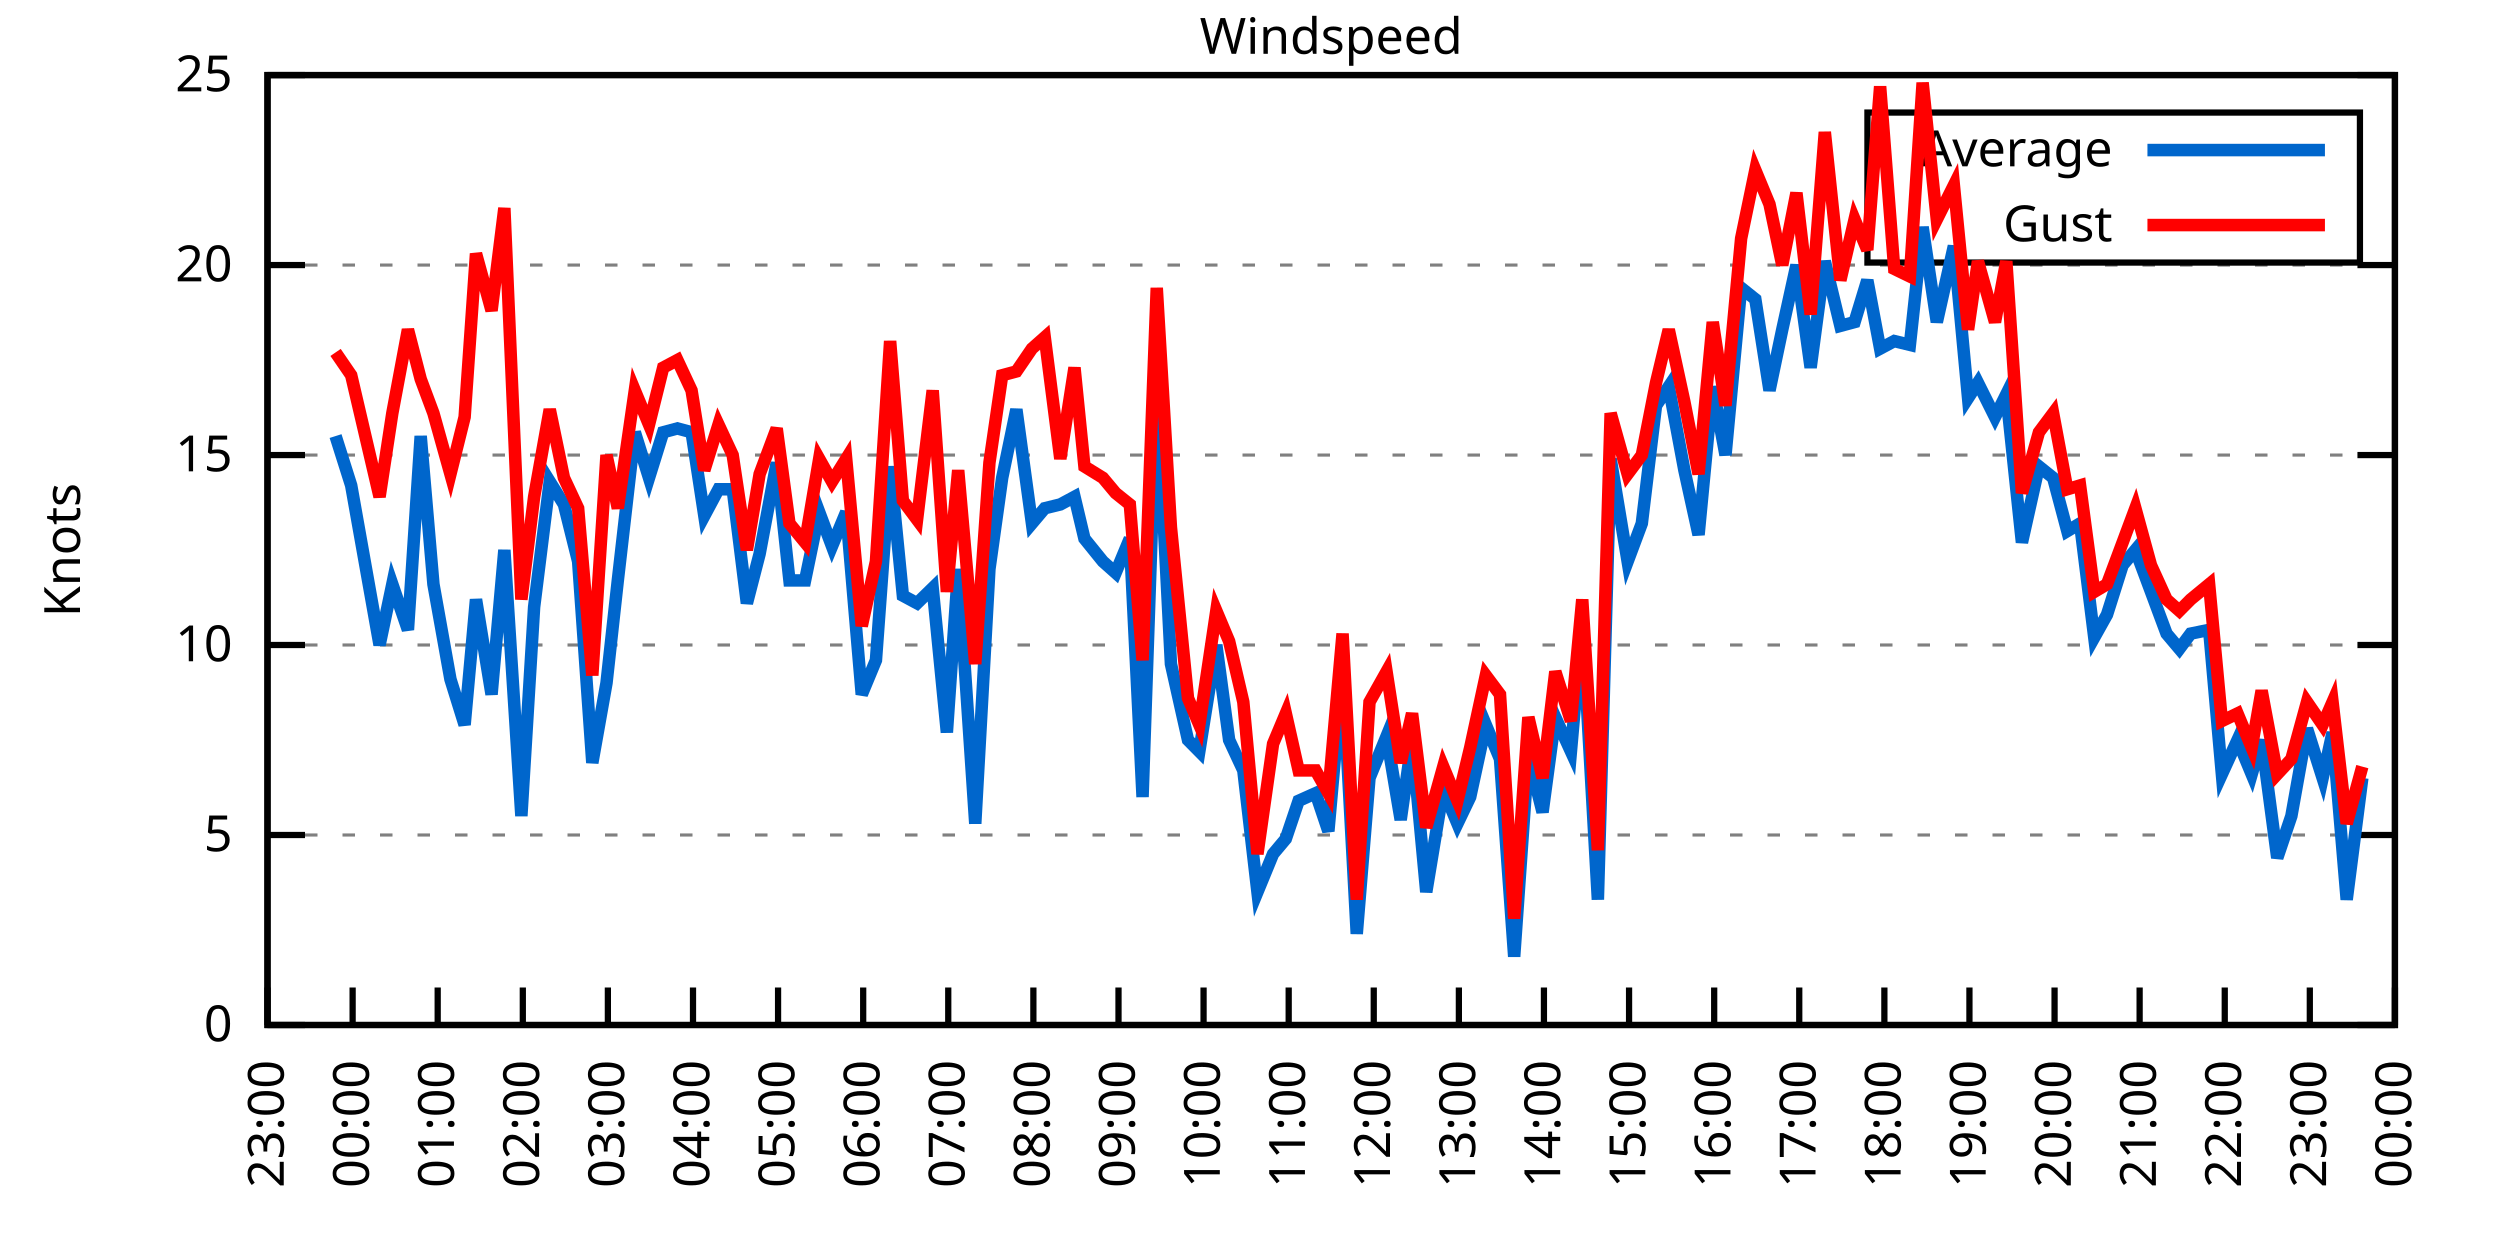
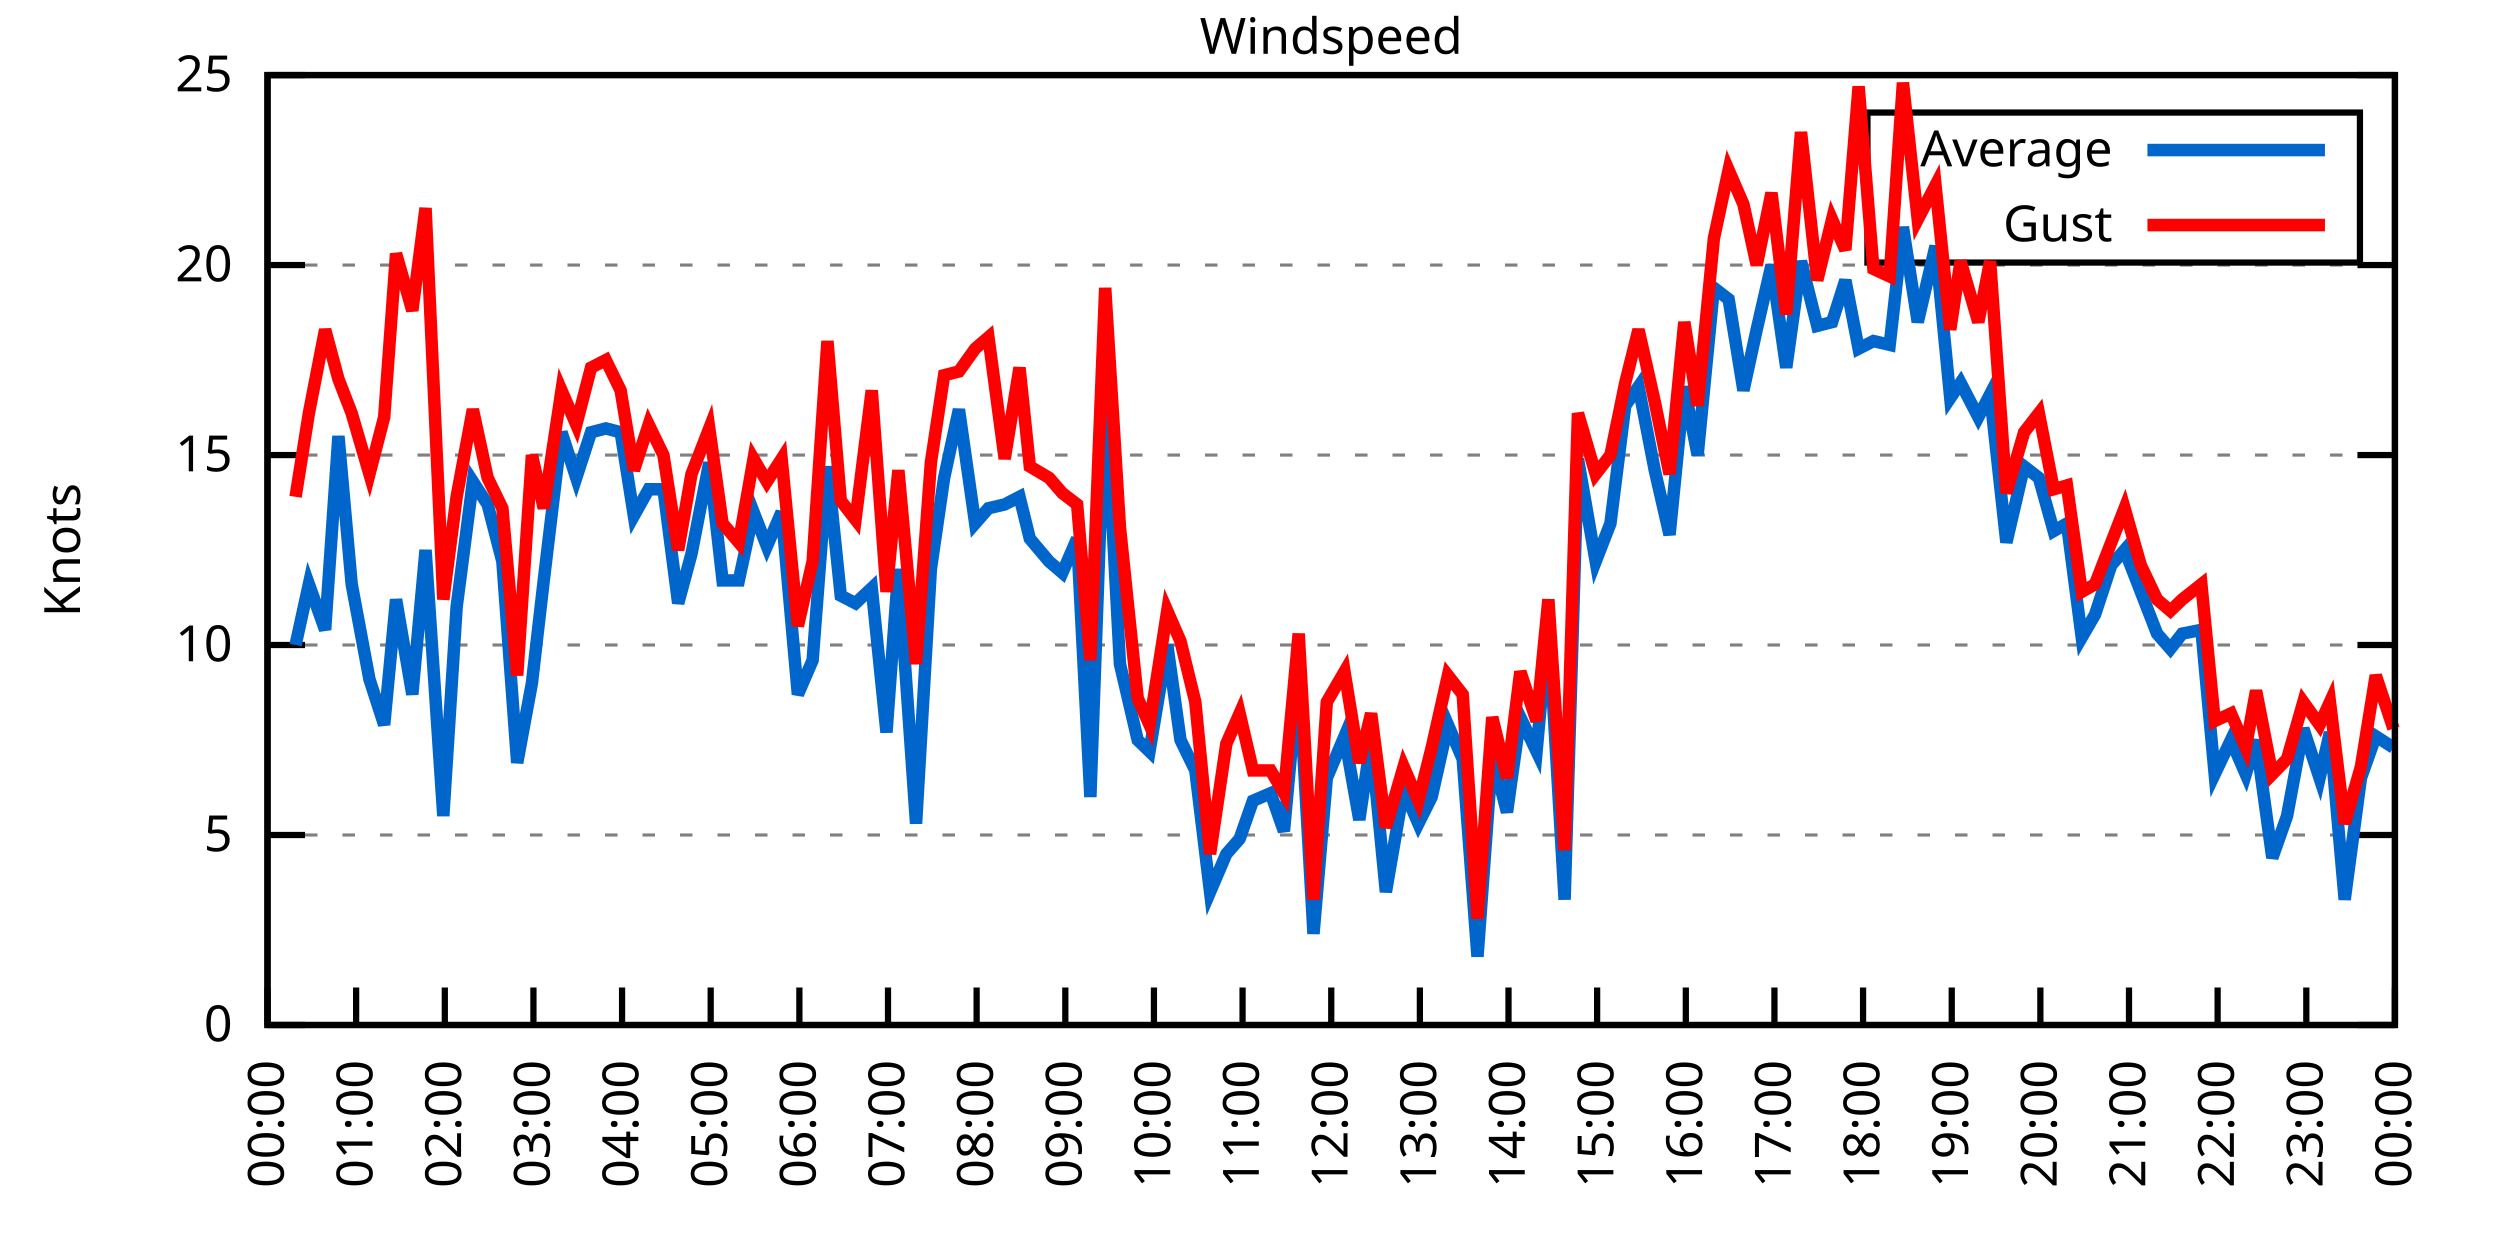
<svg xmlns="http://www.w3.org/2000/svg" xmlns:xlink="http://www.w3.org/1999/xlink" width="400" height="200" viewBox="0 0 400 200">
  <g id="gnuplot_canvas">
    <rect x="0" y="0" width="400" height="200" fill="none" />
    <defs>
      <circle id="gpDot" r="0.5" stroke-width="0.5" stroke="currentColor" />
      <path id="gpPt0" stroke-width="0.333" stroke="currentColor" d="M-1,0 h2 M0,-1 v2" />
      <path id="gpPt1" stroke-width="0.333" stroke="currentColor" d="M-1,-1 L1,1 M1,-1 L-1,1" />
      <path id="gpPt2" stroke-width="0.333" stroke="currentColor" d="M-1,0 L1,0 M0,-1 L0,1 M-1,-1 L1,1 M-1,1 L1,-1" />
      <rect id="gpPt3" stroke-width="0.333" stroke="currentColor" x="-1" y="-1" width="2" height="2" />
      <rect id="gpPt4" stroke-width="0.333" stroke="currentColor" fill="currentColor" x="-1" y="-1" width="2" height="2" />
      <circle id="gpPt5" stroke-width="0.333" stroke="currentColor" cx="0" cy="0" r="1" />
      <use xlink:href="#gpPt5" id="gpPt6" fill="currentColor" stroke="none" />
      <path id="gpPt7" stroke-width="0.333" stroke="currentColor" d="M0,-1.33 L-1.33,0.67 L1.33,0.67 z" />
      <use xlink:href="#gpPt7" id="gpPt8" fill="currentColor" stroke="none" />
      <use xlink:href="#gpPt7" id="gpPt9" stroke="currentColor" transform="rotate(180)" />
      <use xlink:href="#gpPt9" id="gpPt10" fill="currentColor" stroke="none" />
      <use xlink:href="#gpPt3" id="gpPt11" stroke="currentColor" transform="rotate(45)" />
      <use xlink:href="#gpPt11" id="gpPt12" fill="currentColor" stroke="none" />
      <path id="gpPt13" stroke-width="0.333" stroke="currentColor" d="M0,1.330 L1.265,0.411 L0.782,-1.067 L-0.782,-1.076 L-1.265,0.411 z" />
      <use xlink:href="#gpPt13" id="gpPt14" fill="currentColor" stroke="none" />
      <filter id="textbox" filterUnits="objectBoundingBox" x="0" y="0" height="1" width="1">
        <feFlood flood-color="white" flood-opacity="1" result="bgnd" />
        <feComposite in="SourceGraphic" in2="bgnd" operator="atop" />
      </filter>
      <filter id="greybox" filterUnits="objectBoundingBox" x="0" y="0" height="1" width="1">
        <feFlood flood-color="lightgrey" flood-opacity="1" result="grey" />
        <feComposite in="SourceGraphic" in2="grey" operator="atop" />
      </filter>
    </defs>
    <g fill="none" color="white" stroke="currentColor" stroke-width="1.00" stroke-linecap="butt" stroke-linejoin="miter">
</g>
    <g fill="none" color="black" stroke="currentColor" stroke-width="1.00" stroke-linecap="butt" stroke-linejoin="miter">
      <g stroke="none" shape-rendering="crispEdges">
        <polygon fill="rgb(255, 255, 255)" points="42.80,164.00 383.18,164.00 383.18,12.02 42.80,12.02 " />
      </g>
    </g>
    <g fill="none" color="black" stroke="currentColor" stroke-width="1.00" stroke-linecap="butt" stroke-linejoin="miter">
</g>
    <g fill="none" color="black" stroke="black" stroke-width="0.50" stroke-linecap="butt" stroke-linejoin="miter">
</g>
    <g fill="none" color="gray" stroke="currentColor" stroke-width="0.50" stroke-linecap="butt" stroke-linejoin="miter">
      <path stroke="gray" stroke-dasharray="2,4" class="gridline" d="M42.80,164.00 L383.19,164.00  " />
    </g>
    <g fill="none" color="gray" stroke="gray" stroke-width="1.00" stroke-linecap="butt" stroke-linejoin="miter">
</g>
    <g fill="none" color="black" stroke="currentColor" stroke-width="1.00" stroke-linecap="butt" stroke-linejoin="miter">
      <path stroke="black" d="M42.80,164.00 L48.80,164.00 M383.19,164.00 L377.19,164.00  " />
      <g transform="translate(37.20,166.60)" stroke="none" fill="black" font-family="Sans" font-size="8.00" text-anchor="end">
        <text>
          <tspan font-family="Sans"> 0</tspan>
        </text>
      </g>
    </g>
    <g fill="none" color="black" stroke="currentColor" stroke-width="1.00" stroke-linecap="butt" stroke-linejoin="miter">
</g>
    <g fill="none" color="black" stroke="black" stroke-width="0.50" stroke-linecap="butt" stroke-linejoin="miter">
</g>
    <g fill="none" color="gray" stroke="currentColor" stroke-width="0.50" stroke-linecap="butt" stroke-linejoin="miter">
      <path stroke="gray" stroke-dasharray="2,4" class="gridline" d="M42.80,133.60 L383.19,133.60  " />
    </g>
    <g fill="none" color="gray" stroke="gray" stroke-width="1.00" stroke-linecap="butt" stroke-linejoin="miter">
</g>
    <g fill="none" color="black" stroke="currentColor" stroke-width="1.00" stroke-linecap="butt" stroke-linejoin="miter">
      <path stroke="black" d="M42.80,133.60 L48.80,133.60 M383.19,133.60 L377.19,133.60  " />
      <g transform="translate(37.20,136.20)" stroke="none" fill="black" font-family="Sans" font-size="8.00" text-anchor="end">
        <text>
          <tspan font-family="Sans"> 5</tspan>
        </text>
      </g>
    </g>
    <g fill="none" color="black" stroke="currentColor" stroke-width="1.00" stroke-linecap="butt" stroke-linejoin="miter">
</g>
    <g fill="none" color="black" stroke="black" stroke-width="0.50" stroke-linecap="butt" stroke-linejoin="miter">
</g>
    <g fill="none" color="gray" stroke="currentColor" stroke-width="0.50" stroke-linecap="butt" stroke-linejoin="miter">
      <path stroke="gray" stroke-dasharray="2,4" class="gridline" d="M42.80,103.20 L383.19,103.20  " />
    </g>
    <g fill="none" color="gray" stroke="gray" stroke-width="1.00" stroke-linecap="butt" stroke-linejoin="miter">
</g>
    <g fill="none" color="black" stroke="currentColor" stroke-width="1.00" stroke-linecap="butt" stroke-linejoin="miter">
      <path stroke="black" d="M42.80,103.20 L48.80,103.20 M383.19,103.20 L377.19,103.20  " />
      <g transform="translate(37.20,105.80)" stroke="none" fill="black" font-family="Sans" font-size="8.00" text-anchor="end">
        <text>
          <tspan font-family="Sans"> 10</tspan>
        </text>
      </g>
    </g>
    <g fill="none" color="black" stroke="currentColor" stroke-width="1.00" stroke-linecap="butt" stroke-linejoin="miter">
</g>
    <g fill="none" color="black" stroke="black" stroke-width="0.50" stroke-linecap="butt" stroke-linejoin="miter">
</g>
    <g fill="none" color="gray" stroke="currentColor" stroke-width="0.50" stroke-linecap="butt" stroke-linejoin="miter">
      <path stroke="gray" stroke-dasharray="2,4" class="gridline" d="M42.80,72.81 L383.19,72.81  " />
    </g>
    <g fill="none" color="gray" stroke="gray" stroke-width="1.00" stroke-linecap="butt" stroke-linejoin="miter">
</g>
    <g fill="none" color="black" stroke="currentColor" stroke-width="1.00" stroke-linecap="butt" stroke-linejoin="miter">
      <path stroke="black" d="M42.80,72.81 L48.80,72.81 M383.19,72.81 L377.19,72.81  " />
      <g transform="translate(37.20,75.41)" stroke="none" fill="black" font-family="Sans" font-size="8.00" text-anchor="end">
        <text>
          <tspan font-family="Sans"> 15</tspan>
        </text>
      </g>
    </g>
    <g fill="none" color="black" stroke="currentColor" stroke-width="1.00" stroke-linecap="butt" stroke-linejoin="miter">
</g>
    <g fill="none" color="black" stroke="black" stroke-width="0.50" stroke-linecap="butt" stroke-linejoin="miter">
</g>
    <g fill="none" color="gray" stroke="currentColor" stroke-width="0.50" stroke-linecap="butt" stroke-linejoin="miter">
      <path stroke="gray" stroke-dasharray="2,4" class="gridline" d="M42.80,42.41 L383.19,42.41  " />
    </g>
    <g fill="none" color="gray" stroke="gray" stroke-width="1.00" stroke-linecap="butt" stroke-linejoin="miter">
</g>
    <g fill="none" color="black" stroke="currentColor" stroke-width="1.00" stroke-linecap="butt" stroke-linejoin="miter">
      <path stroke="black" d="M42.80,42.41 L48.80,42.41 M383.19,42.41 L377.19,42.41  " />
      <g transform="translate(37.20,45.01)" stroke="none" fill="black" font-family="Sans" font-size="8.00" text-anchor="end">
        <text>
          <tspan font-family="Sans"> 20</tspan>
        </text>
      </g>
    </g>
    <g fill="none" color="black" stroke="currentColor" stroke-width="1.00" stroke-linecap="butt" stroke-linejoin="miter">
</g>
    <g fill="none" color="black" stroke="black" stroke-width="0.50" stroke-linecap="butt" stroke-linejoin="miter">
</g>
    <g fill="none" color="gray" stroke="currentColor" stroke-width="0.50" stroke-linecap="butt" stroke-linejoin="miter">
      <path stroke="gray" stroke-dasharray="2,4" class="gridline" d="M42.80,12.01 L383.19,12.01  " />
    </g>
    <g fill="none" color="gray" stroke="gray" stroke-width="1.00" stroke-linecap="butt" stroke-linejoin="miter">
</g>
    <g fill="none" color="black" stroke="currentColor" stroke-width="1.00" stroke-linecap="butt" stroke-linejoin="miter">
      <path stroke="black" d="M42.80,12.01 L48.80,12.01 M383.19,12.01 L377.19,12.01  " />
      <g transform="translate(37.20,14.61)" stroke="none" fill="black" font-family="Sans" font-size="8.00" text-anchor="end">
        <text>
          <tspan font-family="Sans"> 25</tspan>
        </text>
      </g>
    </g>
    <g fill="none" color="black" stroke="currentColor" stroke-width="1.00" stroke-linecap="butt" stroke-linejoin="miter">
      <path stroke="black" d="M42.80,164.00 L42.80,158.00  " />
      <g transform="translate(45.40,169.60) rotate(270.00)" stroke="none" fill="black" font-family="Sans" font-size="8.00" text-anchor="end">
        <text>
-           <tspan font-family="Sans">23:00</tspan>
-         </text>
-       </g>
-     </g>
-     <g fill="none" color="black" stroke="currentColor" stroke-width="1.00" stroke-linecap="butt" stroke-linejoin="miter">
-       <path stroke="black" d="M56.42,164.00 L56.42,158.00  " />
-       <g transform="translate(59.02,169.60) rotate(270.00)" stroke="none" fill="black" font-family="Sans" font-size="8.00" text-anchor="end">
-         <text>
          <tspan font-family="Sans">00:00</tspan>
        </text>
      </g>
    </g>
    <g fill="none" color="black" stroke="currentColor" stroke-width="1.00" stroke-linecap="butt" stroke-linejoin="miter">
-       <path stroke="black" d="M70.03,164.00 L70.03,158.00  " />
-       <g transform="translate(72.63,169.60) rotate(270.00)" stroke="none" fill="black" font-family="Sans" font-size="8.00" text-anchor="end">
+       <path stroke="black" d="M56.98,164.00 L56.98,158.00  " />
+       <g transform="translate(59.58,169.60) rotate(270.00)" stroke="none" fill="black" font-family="Sans" font-size="8.00" text-anchor="end">
        <text>
          <tspan font-family="Sans">01:00</tspan>
        </text>
      </g>
    </g>
    <g fill="none" color="black" stroke="currentColor" stroke-width="1.00" stroke-linecap="butt" stroke-linejoin="miter">
-       <path stroke="black" d="M83.65,164.00 L83.65,158.00  " />
-       <g transform="translate(86.25,169.60) rotate(270.00)" stroke="none" fill="black" font-family="Sans" font-size="8.00" text-anchor="end">
+       <path stroke="black" d="M71.17,164.00 L71.17,158.00  " />
+       <g transform="translate(73.77,169.60) rotate(270.00)" stroke="none" fill="black" font-family="Sans" font-size="8.00" text-anchor="end">
        <text>
          <tspan font-family="Sans">02:00</tspan>
        </text>
      </g>
    </g>
    <g fill="none" color="black" stroke="currentColor" stroke-width="1.00" stroke-linecap="butt" stroke-linejoin="miter">
-       <path stroke="black" d="M97.26,164.00 L97.26,158.00  " />
-       <g transform="translate(99.86,169.60) rotate(270.00)" stroke="none" fill="black" font-family="Sans" font-size="8.00" text-anchor="end">
+       <path stroke="black" d="M85.35,164.00 L85.35,158.00  " />
+       <g transform="translate(87.95,169.60) rotate(270.00)" stroke="none" fill="black" font-family="Sans" font-size="8.00" text-anchor="end">
        <text>
          <tspan font-family="Sans">03:00</tspan>
        </text>
      </g>
    </g>
    <g fill="none" color="black" stroke="currentColor" stroke-width="1.00" stroke-linecap="butt" stroke-linejoin="miter">
-       <path stroke="black" d="M110.88,164.00 L110.88,158.00  " />
-       <g transform="translate(113.48,169.60) rotate(270.00)" stroke="none" fill="black" font-family="Sans" font-size="8.00" text-anchor="end">
+       <path stroke="black" d="M99.53,164.00 L99.53,158.00  " />
+       <g transform="translate(102.13,169.60) rotate(270.00)" stroke="none" fill="black" font-family="Sans" font-size="8.00" text-anchor="end">
        <text>
          <tspan font-family="Sans">04:00</tspan>
        </text>
      </g>
    </g>
    <g fill="none" color="black" stroke="currentColor" stroke-width="1.00" stroke-linecap="butt" stroke-linejoin="miter">
-       <path stroke="black" d="M124.49,164.00 L124.49,158.00  " />
-       <g transform="translate(127.09,169.60) rotate(270.00)" stroke="none" fill="black" font-family="Sans" font-size="8.00" text-anchor="end">
+       <path stroke="black" d="M113.71,164.00 L113.71,158.00  " />
+       <g transform="translate(116.31,169.60) rotate(270.00)" stroke="none" fill="black" font-family="Sans" font-size="8.00" text-anchor="end">
        <text>
          <tspan font-family="Sans">05:00</tspan>
        </text>
      </g>
    </g>
    <g fill="none" color="black" stroke="currentColor" stroke-width="1.00" stroke-linecap="butt" stroke-linejoin="miter">
-       <path stroke="black" d="M138.11,164.00 L138.11,158.00  " />
-       <g transform="translate(140.71,169.60) rotate(270.00)" stroke="none" fill="black" font-family="Sans" font-size="8.00" text-anchor="end">
+       <path stroke="black" d="M127.90,164.00 L127.90,158.00  " />
+       <g transform="translate(130.50,169.60) rotate(270.00)" stroke="none" fill="black" font-family="Sans" font-size="8.00" text-anchor="end">
        <text>
          <tspan font-family="Sans">06:00</tspan>
        </text>
      </g>
    </g>
    <g fill="none" color="black" stroke="currentColor" stroke-width="1.00" stroke-linecap="butt" stroke-linejoin="miter">
-       <path stroke="black" d="M151.72,164.00 L151.72,158.00  " />
-       <g transform="translate(154.32,169.60) rotate(270.00)" stroke="none" fill="black" font-family="Sans" font-size="8.00" text-anchor="end">
+       <path stroke="black" d="M142.08,164.00 L142.08,158.00  " />
+       <g transform="translate(144.68,169.60) rotate(270.00)" stroke="none" fill="black" font-family="Sans" font-size="8.00" text-anchor="end">
        <text>
          <tspan font-family="Sans">07:00</tspan>
        </text>
      </g>
    </g>
    <g fill="none" color="black" stroke="currentColor" stroke-width="1.00" stroke-linecap="butt" stroke-linejoin="miter">
-       <path stroke="black" d="M165.34,164.00 L165.34,158.00  " />
-       <g transform="translate(167.94,169.60) rotate(270.00)" stroke="none" fill="black" font-family="Sans" font-size="8.00" text-anchor="end">
+       <path stroke="black" d="M156.26,164.00 L156.26,158.00  " />
+       <g transform="translate(158.86,169.60) rotate(270.00)" stroke="none" fill="black" font-family="Sans" font-size="8.00" text-anchor="end">
        <text>
          <tspan font-family="Sans">08:00</tspan>
        </text>
      </g>
    </g>
    <g fill="none" color="black" stroke="currentColor" stroke-width="1.00" stroke-linecap="butt" stroke-linejoin="miter">
-       <path stroke="black" d="M178.96,164.00 L178.96,158.00  " />
-       <g transform="translate(181.56,169.60) rotate(270.00)" stroke="none" fill="black" font-family="Sans" font-size="8.00" text-anchor="end">
+       <path stroke="black" d="M170.45,164.00 L170.45,158.00  " />
+       <g transform="translate(173.05,169.60) rotate(270.00)" stroke="none" fill="black" font-family="Sans" font-size="8.00" text-anchor="end">
        <text>
          <tspan font-family="Sans">09:00</tspan>
        </text>
      </g>
    </g>
    <g fill="none" color="black" stroke="currentColor" stroke-width="1.00" stroke-linecap="butt" stroke-linejoin="miter">
-       <path stroke="black" d="M192.57,164.00 L192.57,158.00  " />
-       <g transform="translate(195.17,169.60) rotate(270.00)" stroke="none" fill="black" font-family="Sans" font-size="8.00" text-anchor="end">
+       <path stroke="black" d="M184.63,164.00 L184.63,158.00  " />
+       <g transform="translate(187.23,169.60) rotate(270.00)" stroke="none" fill="black" font-family="Sans" font-size="8.00" text-anchor="end">
        <text>
          <tspan font-family="Sans">10:00</tspan>
        </text>
      </g>
    </g>
    <g fill="none" color="black" stroke="currentColor" stroke-width="1.00" stroke-linecap="butt" stroke-linejoin="miter">
-       <path stroke="black" d="M206.19,164.00 L206.19,158.00  " />
-       <g transform="translate(208.79,169.60) rotate(270.00)" stroke="none" fill="black" font-family="Sans" font-size="8.00" text-anchor="end">
+       <path stroke="black" d="M198.81,164.00 L198.81,158.00  " />
+       <g transform="translate(201.41,169.60) rotate(270.00)" stroke="none" fill="black" font-family="Sans" font-size="8.00" text-anchor="end">
        <text>
          <tspan font-family="Sans">11:00</tspan>
        </text>
      </g>
    </g>
    <g fill="none" color="black" stroke="currentColor" stroke-width="1.00" stroke-linecap="butt" stroke-linejoin="miter">
-       <path stroke="black" d="M219.80,164.00 L219.80,158.00  " />
-       <g transform="translate(222.40,169.60) rotate(270.00)" stroke="none" fill="black" font-family="Sans" font-size="8.00" text-anchor="end">
+       <path stroke="black" d="M213.00,164.00 L213.00,158.00  " />
+       <g transform="translate(215.60,169.60) rotate(270.00)" stroke="none" fill="black" font-family="Sans" font-size="8.00" text-anchor="end">
        <text>
          <tspan font-family="Sans">12:00</tspan>
        </text>
      </g>
    </g>
    <g fill="none" color="black" stroke="currentColor" stroke-width="1.00" stroke-linecap="butt" stroke-linejoin="miter">
-       <path stroke="black" d="M233.42,164.00 L233.42,158.00  " />
-       <g transform="translate(236.02,169.60) rotate(270.00)" stroke="none" fill="black" font-family="Sans" font-size="8.00" text-anchor="end">
+       <path stroke="black" d="M227.18,164.00 L227.18,158.00  " />
+       <g transform="translate(229.78,169.60) rotate(270.00)" stroke="none" fill="black" font-family="Sans" font-size="8.00" text-anchor="end">
        <text>
          <tspan font-family="Sans">13:00</tspan>
        </text>
      </g>
    </g>
    <g fill="none" color="black" stroke="currentColor" stroke-width="1.00" stroke-linecap="butt" stroke-linejoin="miter">
-       <path stroke="black" d="M247.03,164.00 L247.03,158.00  " />
-       <g transform="translate(249.63,169.60) rotate(270.00)" stroke="none" fill="black" font-family="Sans" font-size="8.00" text-anchor="end">
+       <path stroke="black" d="M241.36,164.00 L241.36,158.00  " />
+       <g transform="translate(243.96,169.60) rotate(270.00)" stroke="none" fill="black" font-family="Sans" font-size="8.00" text-anchor="end">
        <text>
          <tspan font-family="Sans">14:00</tspan>
        </text>
      </g>
    </g>
    <g fill="none" color="black" stroke="currentColor" stroke-width="1.00" stroke-linecap="butt" stroke-linejoin="miter">
-       <path stroke="black" d="M260.65,164.00 L260.65,158.00  " />
-       <g transform="translate(263.25,169.60) rotate(270.00)" stroke="none" fill="black" font-family="Sans" font-size="8.00" text-anchor="end">
+       <path stroke="black" d="M255.54,164.00 L255.54,158.00  " />
+       <g transform="translate(258.14,169.60) rotate(270.00)" stroke="none" fill="black" font-family="Sans" font-size="8.00" text-anchor="end">
        <text>
          <tspan font-family="Sans">15:00</tspan>
        </text>
      </g>
    </g>
    <g fill="none" color="black" stroke="currentColor" stroke-width="1.00" stroke-linecap="butt" stroke-linejoin="miter">
-       <path stroke="black" d="M274.27,164.00 L274.27,158.00  " />
-       <g transform="translate(276.87,169.60) rotate(270.00)" stroke="none" fill="black" font-family="Sans" font-size="8.00" text-anchor="end">
+       <path stroke="black" d="M269.73,164.00 L269.73,158.00  " />
+       <g transform="translate(272.33,169.60) rotate(270.00)" stroke="none" fill="black" font-family="Sans" font-size="8.00" text-anchor="end">
        <text>
          <tspan font-family="Sans">16:00</tspan>
        </text>
      </g>
    </g>
    <g fill="none" color="black" stroke="currentColor" stroke-width="1.00" stroke-linecap="butt" stroke-linejoin="miter">
-       <path stroke="black" d="M287.88,164.00 L287.88,158.00  " />
-       <g transform="translate(290.48,169.60) rotate(270.00)" stroke="none" fill="black" font-family="Sans" font-size="8.00" text-anchor="end">
+       <path stroke="black" d="M283.91,164.00 L283.91,158.00  " />
+       <g transform="translate(286.51,169.60) rotate(270.00)" stroke="none" fill="black" font-family="Sans" font-size="8.00" text-anchor="end">
        <text>
          <tspan font-family="Sans">17:00</tspan>
        </text>
      </g>
    </g>
    <g fill="none" color="black" stroke="currentColor" stroke-width="1.00" stroke-linecap="butt" stroke-linejoin="miter">
-       <path stroke="black" d="M301.50,164.00 L301.50,158.00  " />
-       <g transform="translate(304.10,169.60) rotate(270.00)" stroke="none" fill="black" font-family="Sans" font-size="8.00" text-anchor="end">
+       <path stroke="black" d="M298.09,164.00 L298.09,158.00  " />
+       <g transform="translate(300.69,169.60) rotate(270.00)" stroke="none" fill="black" font-family="Sans" font-size="8.00" text-anchor="end">
        <text>
          <tspan font-family="Sans">18:00</tspan>
        </text>
      </g>
    </g>
    <g fill="none" color="black" stroke="currentColor" stroke-width="1.00" stroke-linecap="butt" stroke-linejoin="miter">
-       <path stroke="black" d="M315.11,164.00 L315.11,158.00  " />
-       <g transform="translate(317.71,169.60) rotate(270.00)" stroke="none" fill="black" font-family="Sans" font-size="8.00" text-anchor="end">
+       <path stroke="black" d="M312.28,164.00 L312.28,158.00  " />
+       <g transform="translate(314.88,169.60) rotate(270.00)" stroke="none" fill="black" font-family="Sans" font-size="8.00" text-anchor="end">
        <text>
          <tspan font-family="Sans">19:00</tspan>
        </text>
      </g>
    </g>
    <g fill="none" color="black" stroke="currentColor" stroke-width="1.00" stroke-linecap="butt" stroke-linejoin="miter">
-       <path stroke="black" d="M328.73,164.00 L328.73,158.00  " />
-       <g transform="translate(331.33,169.60) rotate(270.00)" stroke="none" fill="black" font-family="Sans" font-size="8.00" text-anchor="end">
+       <path stroke="black" d="M326.46,164.00 L326.46,158.00  " />
+       <g transform="translate(329.06,169.60) rotate(270.00)" stroke="none" fill="black" font-family="Sans" font-size="8.00" text-anchor="end">
        <text>
          <tspan font-family="Sans">20:00</tspan>
        </text>
      </g>
    </g>
    <g fill="none" color="black" stroke="currentColor" stroke-width="1.00" stroke-linecap="butt" stroke-linejoin="miter">
-       <path stroke="black" d="M342.34,164.00 L342.34,158.00  " />
-       <g transform="translate(344.94,169.60) rotate(270.00)" stroke="none" fill="black" font-family="Sans" font-size="8.00" text-anchor="end">
+       <path stroke="black" d="M340.64,164.00 L340.64,158.00  " />
+       <g transform="translate(343.24,169.60) rotate(270.00)" stroke="none" fill="black" font-family="Sans" font-size="8.00" text-anchor="end">
        <text>
          <tspan font-family="Sans">21:00</tspan>
        </text>
      </g>
    </g>
    <g fill="none" color="black" stroke="currentColor" stroke-width="1.00" stroke-linecap="butt" stroke-linejoin="miter">
-       <path stroke="black" d="M355.96,164.00 L355.96,158.00  " />
-       <g transform="translate(358.56,169.60) rotate(270.00)" stroke="none" fill="black" font-family="Sans" font-size="8.00" text-anchor="end">
+       <path stroke="black" d="M354.82,164.00 L354.82,158.00  " />
+       <g transform="translate(357.42,169.60) rotate(270.00)" stroke="none" fill="black" font-family="Sans" font-size="8.00" text-anchor="end">
        <text>
          <tspan font-family="Sans">22:00</tspan>
        </text>
      </g>
    </g>
    <g fill="none" color="black" stroke="currentColor" stroke-width="1.00" stroke-linecap="butt" stroke-linejoin="miter">
-       <path stroke="black" d="M369.57,164.00 L369.57,158.00  " />
-       <g transform="translate(372.17,169.60) rotate(270.00)" stroke="none" fill="black" font-family="Sans" font-size="8.00" text-anchor="end">
+       <path stroke="black" d="M369.01,164.00 L369.01,158.00  " />
+       <g transform="translate(371.61,169.60) rotate(270.00)" stroke="none" fill="black" font-family="Sans" font-size="8.00" text-anchor="end">
        <text>
          <tspan font-family="Sans">23:00</tspan>
        </text>
      </g>
    </g>
    <g fill="none" color="black" stroke="currentColor" stroke-width="1.00" stroke-linecap="butt" stroke-linejoin="miter">
      <path stroke="black" d="M383.19,164.00 L383.19,158.00  " />
      <g transform="translate(385.79,169.60) rotate(270.00)" stroke="none" fill="black" font-family="Sans" font-size="8.00" text-anchor="end">
        <text>
          <tspan font-family="Sans">00:00</tspan>
        </text>
      </g>
    </g>
    <g fill="none" color="black" stroke="currentColor" stroke-width="1.00" stroke-linecap="butt" stroke-linejoin="miter">
</g>
    <g fill="none" color="black" stroke="currentColor" stroke-width="1.00" stroke-linecap="butt" stroke-linejoin="miter">
      <path stroke="black" d="M42.80,12.01 L42.80,164.00 L383.19,164.00 L383.19,12.01 L42.80,12.01 Z  " />
    </g>
    <g fill="none" color="black" stroke="currentColor" stroke-width="1.00" stroke-linecap="butt" stroke-linejoin="miter">
</g>
    <g fill="none" color="black" stroke="currentColor" stroke-width="1.00" stroke-linecap="butt" stroke-linejoin="miter">
      <path stroke="black" d="M298.79,42.01 L298.79,18.01 L377.59,18.01 L377.59,42.01 L298.79,42.01 Z  " />
    </g>
    <g id="Windspeed_plot_1">
      <g fill="none" color="white" stroke="black" stroke-width="2.00" stroke-linecap="butt" stroke-linejoin="miter">
</g>
      <g fill="none" color="black" stroke="currentColor" stroke-width="2.00" stroke-linecap="butt" stroke-linejoin="miter">
        <g transform="translate(337.99,26.61)" stroke="none" fill="black" font-family="Sans" font-size="8.00" text-anchor="end">
          <text>
            <tspan font-family="Sans">Average</tspan>
          </text>
        </g>
      </g>
      <g fill="none" color="black" stroke="currentColor" stroke-width="2.00" stroke-linecap="butt" stroke-linejoin="miter">
-         <path stroke="rgb(  0, 102, 204)" d="M343.59,24.01 L371.99,24.01 M53.69,69.77 L56.19,77.67 L60.73,103.20 L62.77,93.48 L65.27,100.77 L67.31,69.77   L69.35,93.48 L72.07,108.68 L74.34,115.97 L76.16,95.91 L78.65,111.11 L80.70,88.00 L83.42,130.56 L85.46,97.12   L87.96,77.06 L90.23,80.71 L92.50,89.83 L94.77,122.05 L97.04,109.28 L98.85,92.87 L101.57,69.16 L103.84,76.45   L106.11,69.16 L108.38,68.55 L110.65,69.16 L112.69,82.53 L114.96,78.28 L117.23,78.28 L119.50,96.52 L121.54,88.61   L124.27,74.02 L126.31,92.87 L128.81,92.87 L131.07,81.93 L133.12,87.40 L135.39,81.93 L137.88,111.11 L140.15,105.64   L142.42,74.63 L144.46,95.30 L146.73,96.52 L149.23,94.08 L151.50,117.19 L153.31,91.04 L156.04,131.78 L158.31,91.04   L160.35,76.45 L162.62,65.51 L165.11,83.75 L167.16,81.32 L169.65,80.71 L171.92,79.49 L173.51,86.18 L176.46,89.83   L178.50,91.65 L180.77,86.18 L182.81,127.52 L185.08,61.86 L187.35,106.24 L190.08,118.40 L191.89,120.23 L194.61,103.20   L196.66,118.40 L198.93,123.27 L201.19,142.72 L203.69,136.64 L205.73,134.21 L207.78,128.13 L210.50,126.91 L212.54,132.99   L214.81,107.46 L217.08,149.41 L219.12,124.48 L221.85,117.80 L224.11,131.17 L225.93,118.40 L228.20,142.72 L230.92,126.31   L233.19,131.78 L235.23,127.52 L237.73,115.97 L240.00,121.44 L242.27,153.06 L244.54,120.83 L246.81,129.95 L248.85,114.76   L251.35,120.23 L253.16,99.56 L255.66,143.94 L257.70,73.41 L260.42,89.83 L262.69,83.75 L264.96,64.90 L267.00,61.86   L269.50,75.24 L271.77,85.57 L274.04,61.86 L276.08,72.81 L278.58,46.06 L280.85,47.88 L283.12,62.47 L285.16,52.74   L287.43,42.41 L289.70,58.82 L291.97,41.80 L294.46,52.14 L296.73,51.53 L298.77,44.84 L300.82,55.78 L303.08,54.57   L305.58,55.18 L307.62,36.33 L309.89,51.53 L312.62,39.37 L314.89,63.69 L316.47,61.25 L319.20,66.73 L321.01,63.08   L323.51,86.79 L326.23,74.63 L328.50,76.45 L330.77,84.97 L332.81,83.75 L335.08,101.99 L337.12,98.34 L339.62,90.44   L341.66,88.00 L344.16,94.69 L346.65,101.38 L348.70,103.81 L350.51,101.38 L353.46,100.77 L355.50,123.87 L358.00,118.40   L360.27,123.87 L361.86,118.40 L364.36,137.25 L366.62,130.56 L369.12,116.58 L371.62,124.48 L373.21,117.19 L375.47,143.94   L377.97,124.48  " />
+         <path stroke="rgb(  0, 102, 204)" d="M343.59,24.01 L371.99,24.01 M47.29,103.20 L49.42,93.48 L52.02,100.77 L54.15,69.77 L56.27,93.48 L59.11,108.68   L61.47,115.97 L63.37,95.91 L65.97,111.11 L68.09,88.00 L70.93,130.56 L73.06,97.12 L75.66,77.06 L78.02,80.71   L80.38,89.83 L82.75,122.05 L85.11,109.28 L87.00,92.87 L89.84,69.16 L92.20,76.45 L94.57,69.16 L96.93,68.55   L99.30,69.16 L101.42,82.53 L103.79,78.28 L106.15,78.28 L108.51,96.52 L110.64,88.61 L113.48,74.02 L115.61,92.87   L118.21,92.87 L120.57,81.93 L122.70,87.40 L125.06,81.93 L127.66,111.11 L130.02,105.64 L132.39,74.63 L134.52,95.30   L136.88,96.52 L139.48,94.08 L141.84,117.19 L143.74,91.04 L146.57,131.78 L148.94,91.04 L151.06,76.45 L153.43,65.51   L156.03,83.75 L158.15,81.32 L160.75,80.71 L163.12,79.49 L164.77,86.18 L167.85,89.83 L169.97,91.65 L172.34,86.18   L174.46,127.52 L176.83,61.86 L179.19,106.24 L182.03,118.40 L183.92,120.23 L186.76,103.20 L188.88,118.40 L191.25,123.27   L193.61,142.72 L196.21,136.64 L198.34,134.21 L200.47,128.13 L203.30,126.91 L205.43,132.99 L207.79,107.46 L210.16,149.41   L212.29,124.48 L215.12,117.80 L217.49,131.17 L219.38,118.40 L221.74,142.72 L224.58,126.31 L226.94,131.78 L229.07,127.52   L231.67,115.97 L234.03,121.44 L236.40,153.06 L238.76,120.83 L241.12,129.95 L243.25,114.76 L245.85,120.23 L247.74,99.56   L250.34,143.94 L252.47,73.41 L255.31,89.83 L257.67,83.75 L260.04,64.90 L262.16,61.86 L264.76,75.24 L267.13,85.57   L269.49,61.86 L271.62,72.81 L274.22,46.06 L276.58,47.88 L278.95,62.47 L281.07,52.74 L283.44,42.41 L285.80,58.82   L288.16,41.80 L290.76,52.14 L293.13,51.53 L295.26,44.84 L297.38,55.78 L299.75,54.57 L302.35,55.18 L304.47,36.33   L306.84,51.53 L309.68,39.37 L312.04,63.69 L313.69,61.25 L316.53,66.73 L318.42,63.08 L321.02,86.79 L323.86,74.63   L326.22,76.45 L328.59,84.97 L330.71,83.75 L333.08,101.99 L335.20,98.34 L337.80,90.44 L339.93,88.00 L342.53,94.69   L345.13,101.38 L347.26,103.81 L349.15,101.38 L352.22,100.77 L354.35,123.87 L356.95,118.40 L359.32,123.87 L360.97,118.40   L363.57,137.25 L365.93,130.56 L368.53,116.58 L371.13,124.48 L372.79,117.19 L375.15,143.94 L377.75,124.48 L380.12,117.80   L382.95,119.62  " />
      </g>
    </g>
    <g id="Windspeed_plot_2">
      <g fill="none" color="black" stroke="currentColor" stroke-width="2.00" stroke-linecap="butt" stroke-linejoin="miter">
        <g transform="translate(337.99,38.61)" stroke="none" fill="black" font-family="Sans" font-size="8.00" text-anchor="end">
          <text>
            <tspan font-family="Sans">Gust</tspan>
          </text>
        </g>
      </g>
      <g fill="none" color="black" stroke="currentColor" stroke-width="2.00" stroke-linecap="butt" stroke-linejoin="miter">
-         <path stroke="rgb(255,   0,   0)" d="M343.59,36.01 L371.99,36.01 M53.69,56.39 L56.19,60.04 L60.73,79.49 L62.77,66.12 L65.27,52.74 L67.31,60.65   L69.35,66.12 L72.07,75.85 L74.34,66.73 L76.16,40.58 L78.65,49.70 L80.70,33.29 L83.42,95.91 L85.46,79.49   L87.96,65.51 L90.23,76.45 L92.50,81.32 L94.77,108.07 L97.04,72.81 L98.85,81.32 L101.57,62.47 L103.84,67.94   L106.11,58.82 L108.38,57.61 L110.65,62.47 L112.69,75.24 L114.96,67.94 L117.23,72.81 L119.50,88.00 L121.54,75.85   L124.27,68.55 L126.31,83.75 L128.81,86.79 L131.07,73.41 L133.12,77.06 L135.39,73.41 L137.88,100.16 L140.15,89.83   L142.42,54.57 L144.46,80.10 L146.73,83.14 L149.23,62.47 L151.50,94.69 L153.31,75.24 L156.04,106.24 L158.31,74.02   L160.35,60.04 L162.62,59.43 L165.11,55.78 L167.16,53.96 L169.65,73.41 L171.92,58.82 L173.51,74.63 L176.46,76.45   L178.50,78.89 L180.77,80.71 L182.81,105.64 L185.08,46.06 L187.35,84.36 L190.08,111.72 L191.89,115.97 L194.61,97.73   L196.66,102.60 L198.93,112.32 L201.19,136.64 L203.69,119.01 L205.73,114.15 L207.78,123.27 L210.50,123.27 L212.54,126.91   L214.81,101.38 L217.08,143.94 L219.12,112.32 L221.85,107.46 L224.11,122.05 L225.93,114.15 L228.20,132.39 L230.92,122.66   L233.19,128.13 L235.23,119.62 L237.73,108.07 L240.00,111.11 L242.27,146.98 L244.54,114.76 L246.81,124.48 L248.85,107.46   L251.35,115.36 L253.16,95.91 L255.66,136.03 L257.70,66.12 L260.42,75.85 L262.69,72.81 L264.96,61.25 L267.00,52.74   L269.50,64.29 L271.77,75.85 L274.04,51.53 L276.08,64.90 L278.58,38.15 L280.85,27.21 L283.12,32.68 L285.16,42.41   L287.43,30.86 L289.70,50.31 L291.97,21.13 L294.46,44.84 L296.73,35.11 L298.77,39.98 L300.82,13.83 L303.08,43.02   L305.58,44.23 L307.62,13.23 L309.89,35.11 L312.62,29.64 L314.89,52.74 L316.47,41.80 L319.20,51.53 L321.01,41.80   L323.51,78.89 L326.23,69.16 L328.50,66.12 L330.77,78.28 L332.81,77.67 L335.08,94.69 L337.12,93.48 L339.62,86.79   L341.66,81.32 L344.16,90.44 L346.65,95.91 L348.70,97.73 L350.51,95.91 L353.46,93.48 L355.50,115.36 L358.00,114.15   L360.27,119.62 L361.86,110.50 L364.36,123.87 L366.62,121.44 L369.12,112.32 L371.62,115.97 L373.21,112.32 L375.47,131.78   L377.97,122.66  " />
+         <path stroke="rgb(255,   0,   0)" d="M343.59,36.01 L371.99,36.01 M47.29,79.49 L49.42,66.12 L52.02,52.74 L54.15,60.65 L56.27,66.12 L59.11,75.85   L61.47,66.73 L63.37,40.58 L65.97,49.70 L68.09,33.29 L70.93,95.91 L73.06,79.49 L75.66,65.51 L78.02,76.45   L80.38,81.32 L82.75,108.07 L85.11,72.81 L87.00,81.32 L89.84,62.47 L92.20,67.94 L94.57,58.82 L96.93,57.61   L99.30,62.47 L101.42,75.24 L103.79,67.94 L106.15,72.81 L108.51,88.00 L110.64,75.85 L113.48,68.55 L115.61,83.75   L118.21,86.79 L120.57,73.41 L122.70,77.06 L125.06,73.41 L127.66,100.16 L130.02,89.83 L132.39,54.57 L134.52,80.10   L136.88,83.14 L139.48,62.47 L141.84,94.69 L143.74,75.24 L146.57,106.24 L148.94,74.02 L151.06,60.04 L153.43,59.43   L156.03,55.78 L158.15,53.96 L160.75,73.41 L163.12,58.82 L164.77,74.63 L167.85,76.45 L169.97,78.89 L172.34,80.71   L174.46,105.64 L176.83,46.06 L179.19,84.36 L182.03,111.72 L183.92,115.97 L186.76,97.73 L188.88,102.60 L191.25,112.32   L193.61,136.64 L196.21,119.01 L198.34,114.15 L200.47,123.27 L203.30,123.27 L205.43,126.91 L207.79,101.38 L210.16,143.94   L212.29,112.32 L215.12,107.46 L217.49,122.05 L219.38,114.15 L221.74,132.39 L224.58,122.66 L226.94,128.13 L229.07,119.62   L231.67,108.07 L234.03,111.11 L236.40,146.98 L238.76,114.76 L241.12,124.48 L243.25,107.46 L245.85,115.36 L247.74,95.91   L250.34,136.03 L252.47,66.12 L255.31,75.85 L257.67,72.81 L260.04,61.25 L262.16,52.74 L264.76,64.29 L267.13,75.85   L269.49,51.53 L271.62,64.90 L274.22,38.15 L276.58,27.21 L278.95,32.68 L281.07,42.41 L283.44,30.86 L285.80,50.31   L288.16,21.13 L290.76,44.84 L293.13,35.11 L295.26,39.98 L297.38,13.83 L299.75,43.02 L302.35,44.23 L304.47,13.23   L306.84,35.11 L309.68,29.64 L312.04,52.74 L313.69,41.80 L316.53,51.53 L318.42,41.80 L321.02,78.89 L323.86,69.16   L326.22,66.12 L328.59,78.28 L330.71,77.67 L333.08,94.69 L335.20,93.48 L337.80,86.79 L339.93,81.32 L342.53,90.44   L345.13,95.91 L347.26,97.73 L349.15,95.91 L352.22,93.48 L354.35,115.36 L356.95,114.15 L359.32,119.62 L360.97,110.50   L363.57,123.87 L365.93,121.44 L368.53,112.32 L371.13,115.97 L372.79,112.32 L375.15,131.78 L377.75,122.66 L380.12,108.07   L382.95,116.58  " />
      </g>
    </g>
    <g fill="none" color="black" stroke="currentColor" stroke-width="2.00" stroke-linecap="butt" stroke-linejoin="miter">
</g>
    <g fill="none" color="black" stroke="black" stroke-width="1.00" stroke-linecap="butt" stroke-linejoin="miter">
</g>
    <g fill="none" color="black" stroke="currentColor" stroke-width="1.00" stroke-linecap="butt" stroke-linejoin="miter">
      <path stroke="black" d="M42.80,12.01 L42.80,164.00 L383.19,164.00 L383.19,12.01 L42.80,12.01 Z  " />
      <g transform="translate(12.80,88.01) rotate(270.00)" stroke="none" fill="black" font-family="Sans" font-size="8.00" text-anchor="middle">
        <text>
          <tspan font-family="Sans">Knots</tspan>
        </text>
      </g>
    </g>
    <g fill="none" color="black" stroke="currentColor" stroke-width="1.00" stroke-linecap="butt" stroke-linejoin="miter">
</g>
    <g fill="none" color="black" stroke="currentColor" stroke-width="1.00" stroke-linecap="butt" stroke-linejoin="miter">
      <g transform="translate(212.99,8.61)" stroke="none" fill="black" font-family="Sans" font-size="8.00" text-anchor="middle">
        <text>
          <tspan font-family="Sans">Windspeed</tspan>
        </text>
      </g>
    </g>
    <g fill="none" color="black" stroke="currentColor" stroke-width="1.00" stroke-linecap="butt" stroke-linejoin="miter">
</g>
  </g>
</svg>
